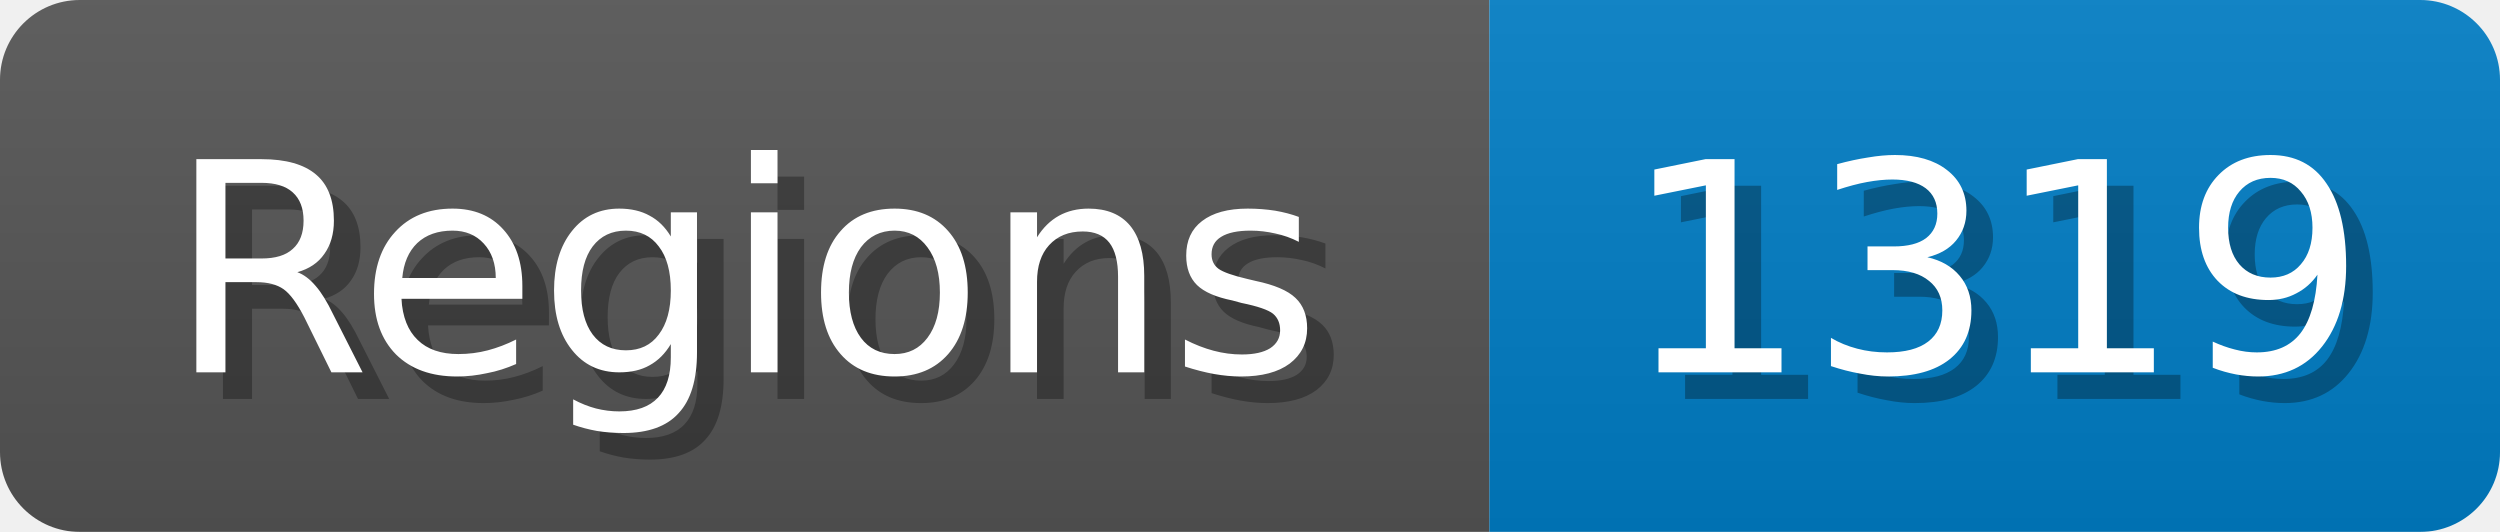
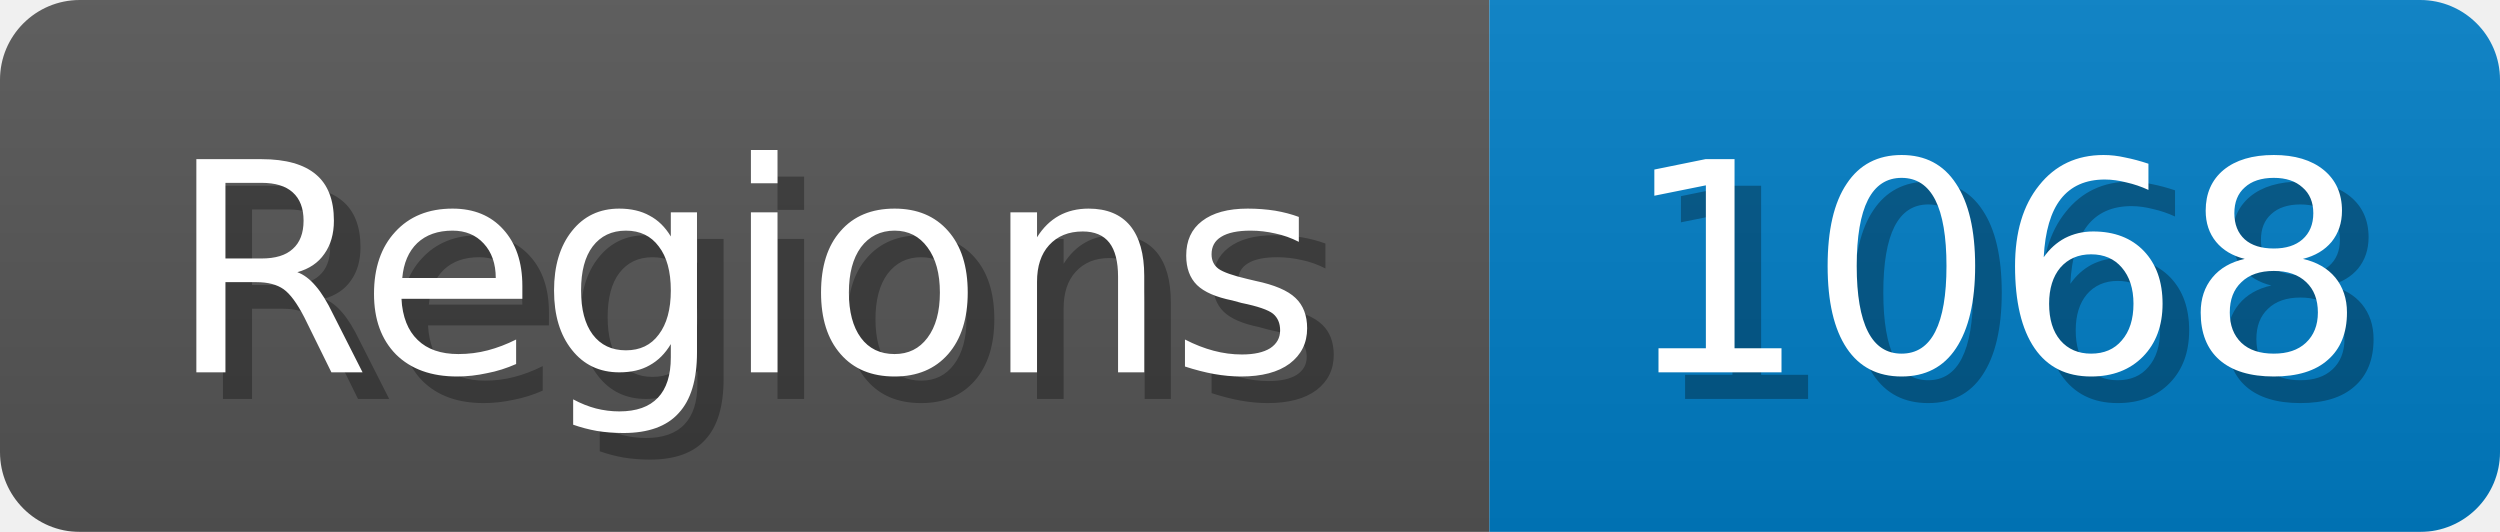
<svg xmlns="http://www.w3.org/2000/svg" width="94" height="20">
  <linearGradient id="b" x2="0" y2="100%">
    <stop offset="0" stop-color="#bbb" stop-opacity=".1" />
    <stop offset="1" stop-opacity=".1" />
  </linearGradient>
  <mask id="anybadge_1">
    <rect width="94" height="20" rx="3" fill="#fff" />
  </mask>
  <g mask="url(#anybadge_1)">
    <path fill="#555" d="M0 0h56v20H0z" />
    <path fill="#007ec6" d="M56 0h38v20H56z" />
    <path fill="url(#b)" d="M0 0h94v20H0z" />
  </g>
  <g fill="#fff" text-anchor="middle" font-family="DejaVu Sans,Verdana,Geneva,sans-serif" font-size="11">
    <text x="29.0" y="15" fill="#010101" fill-opacity=".3">Regions</text>
    <text x="28.0" y="14">Regions</text>
  </g>
  <g fill="#fff" text-anchor="middle" font-family="DejaVu Sans,Verdana,Geneva,sans-serif" font-size="11">
-     <text x="76.0" y="15" fill="#010101" fill-opacity=".3">1319</text>
-     <text x="75.0" y="14">1319</text>
+     <text x="76.0" y="15" fill="#010101" fill-opacity=".3">1068</text>
+     <text x="75.0" y="14">1068</text>
  </g>
</svg>
